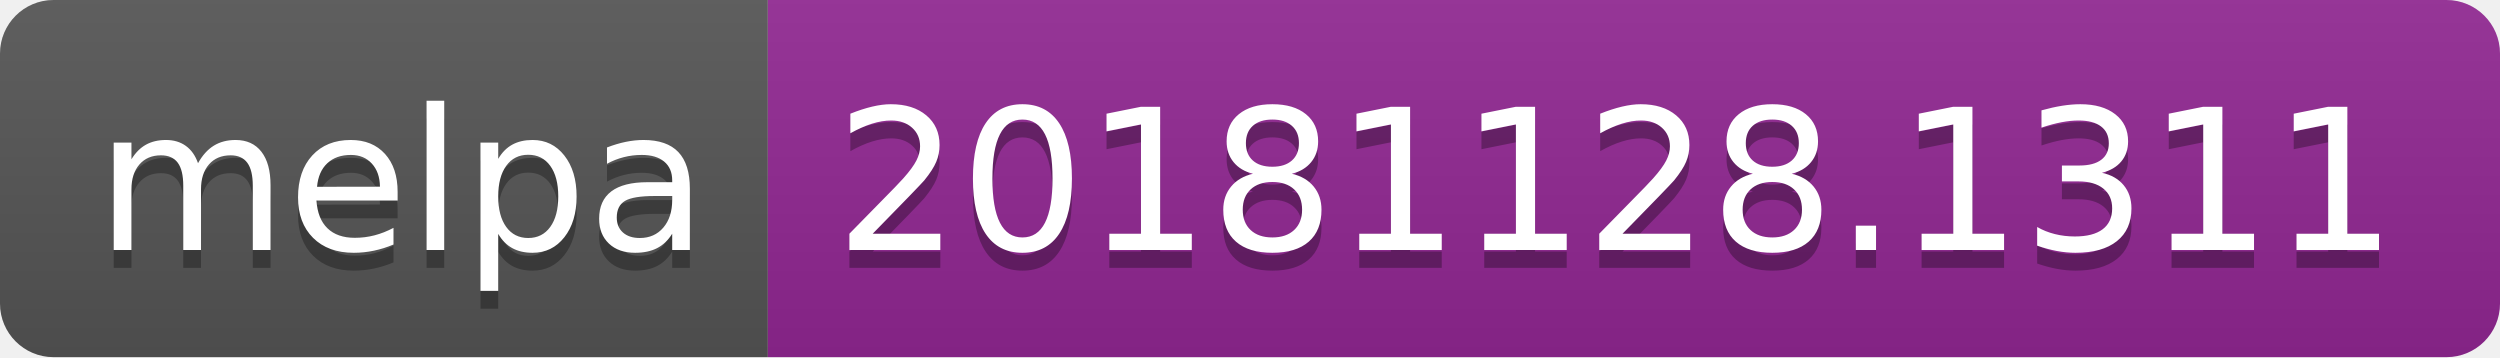
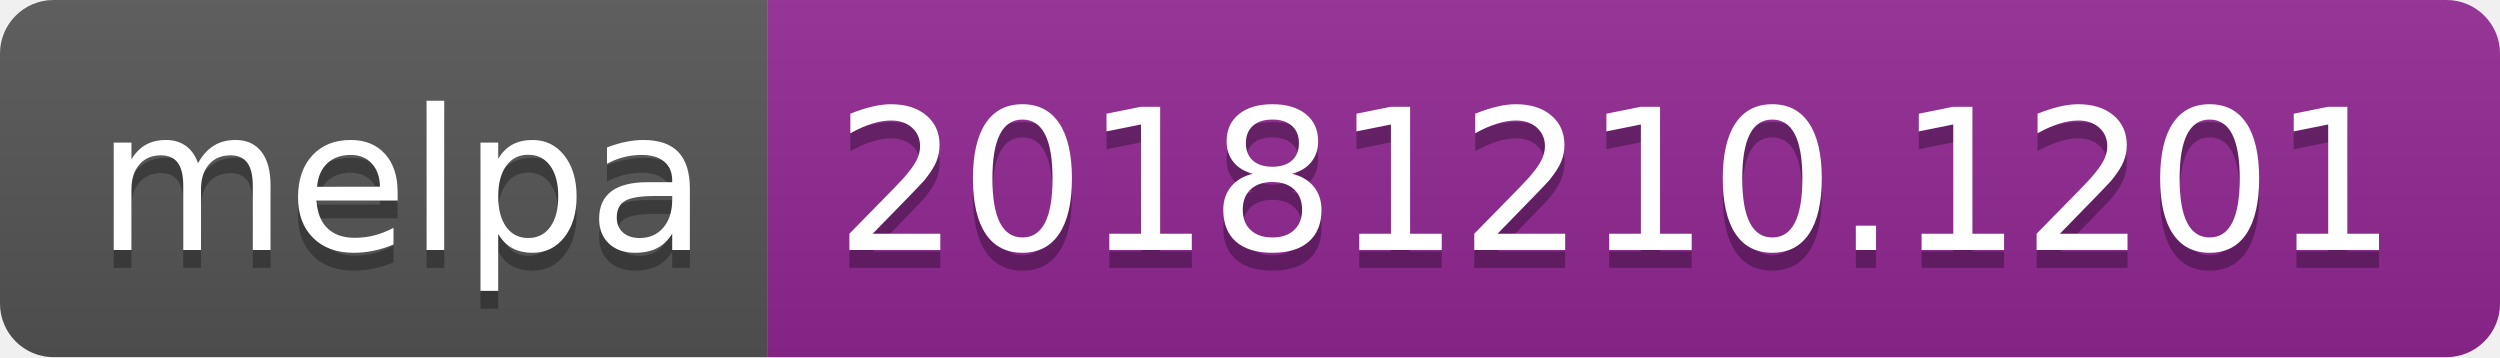
<svg xmlns="http://www.w3.org/2000/svg" width="140" height="20">
  <linearGradient id="b" x2="0" y2="100%">
    <stop offset="0" stop-color="#bbb" stop-opacity=".1" />
    <stop offset="1" stop-opacity=".1" />
  </linearGradient>
  <clipPath id="a">
    <rect width="140" height="20" rx="3" fill="#fff" />
  </clipPath>
  <g clip-path="url(#a)">
    <path fill="#555" d="M0 0h43v20H0z" />
    <path fill="#922793" d="M43 0h97v20H43z" />
    <path fill="url(#b)" d="M0 0h140v20H0z" />
  </g>
  <g fill="#fff" text-anchor="middle" font-family="DejaVu Sans,Verdana,Geneva,sans-serif" font-size="110">
    <text x="225" y="150" fill="#010101" fill-opacity=".3" transform="scale(.1)" textLength="330">melpa</text>
    <text x="225" y="140" transform="scale(.1)" textLength="330">melpa</text>
-     <text x="905" y="150" fill="#010101" fill-opacity=".3" transform="scale(.1)" textLength="870">20181128.1311</text>
-     <text x="905" y="140" transform="scale(.1)" textLength="870">20181128.1311</text>
+     <text x="905" y="150" fill="#010101" fill-opacity=".3" transform="scale(.1)" textLength="870">20181210.1201</text>
+     <text x="905" y="140" transform="scale(.1)" textLength="870">20181210.1201</text>
  </g>
</svg>
